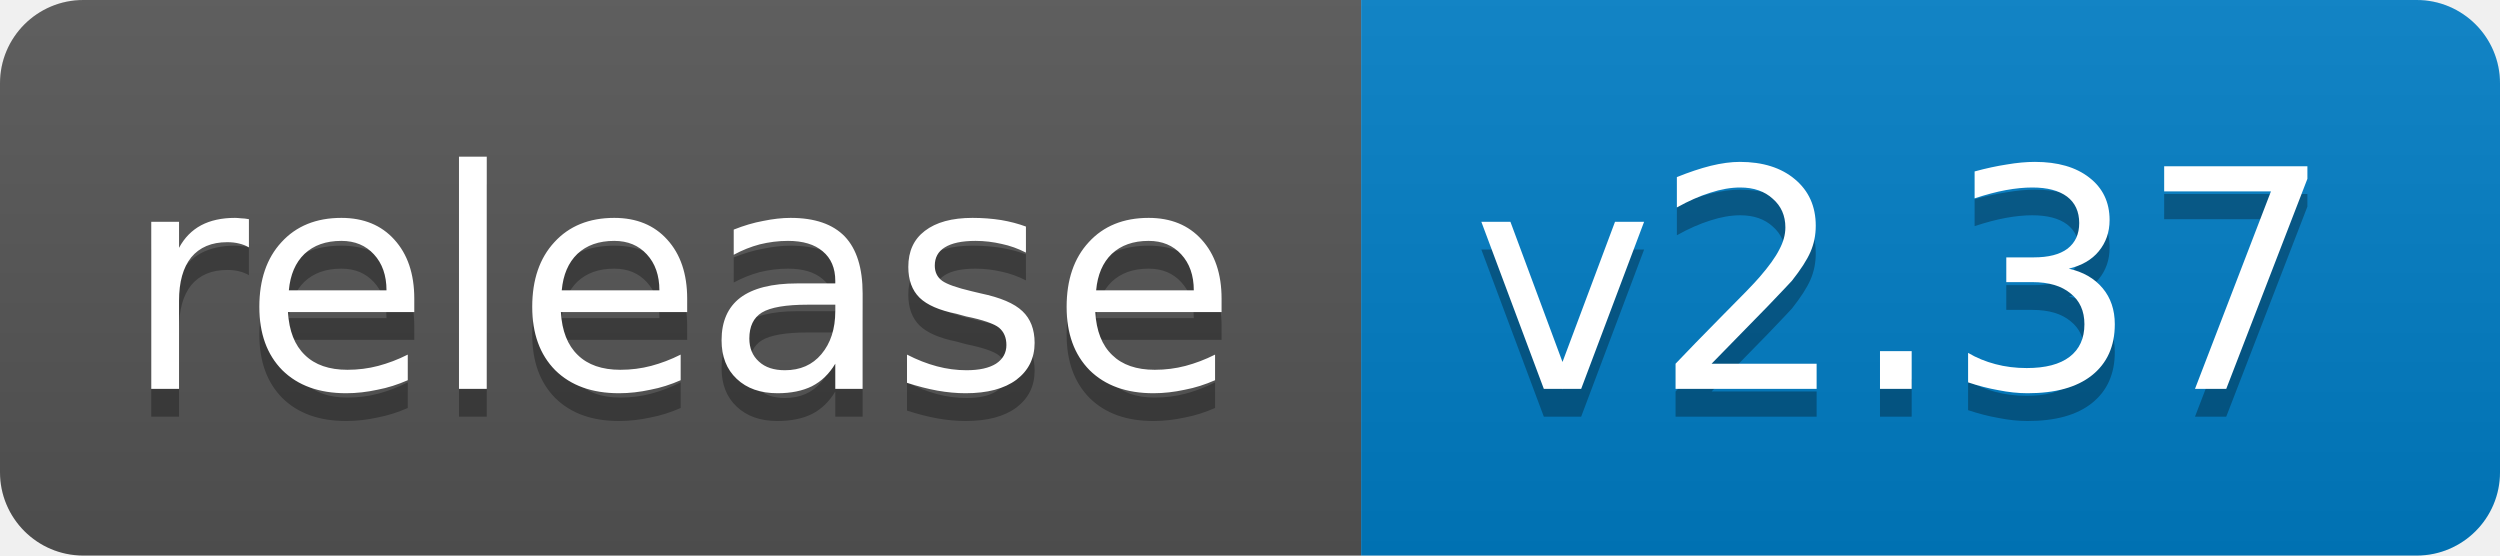
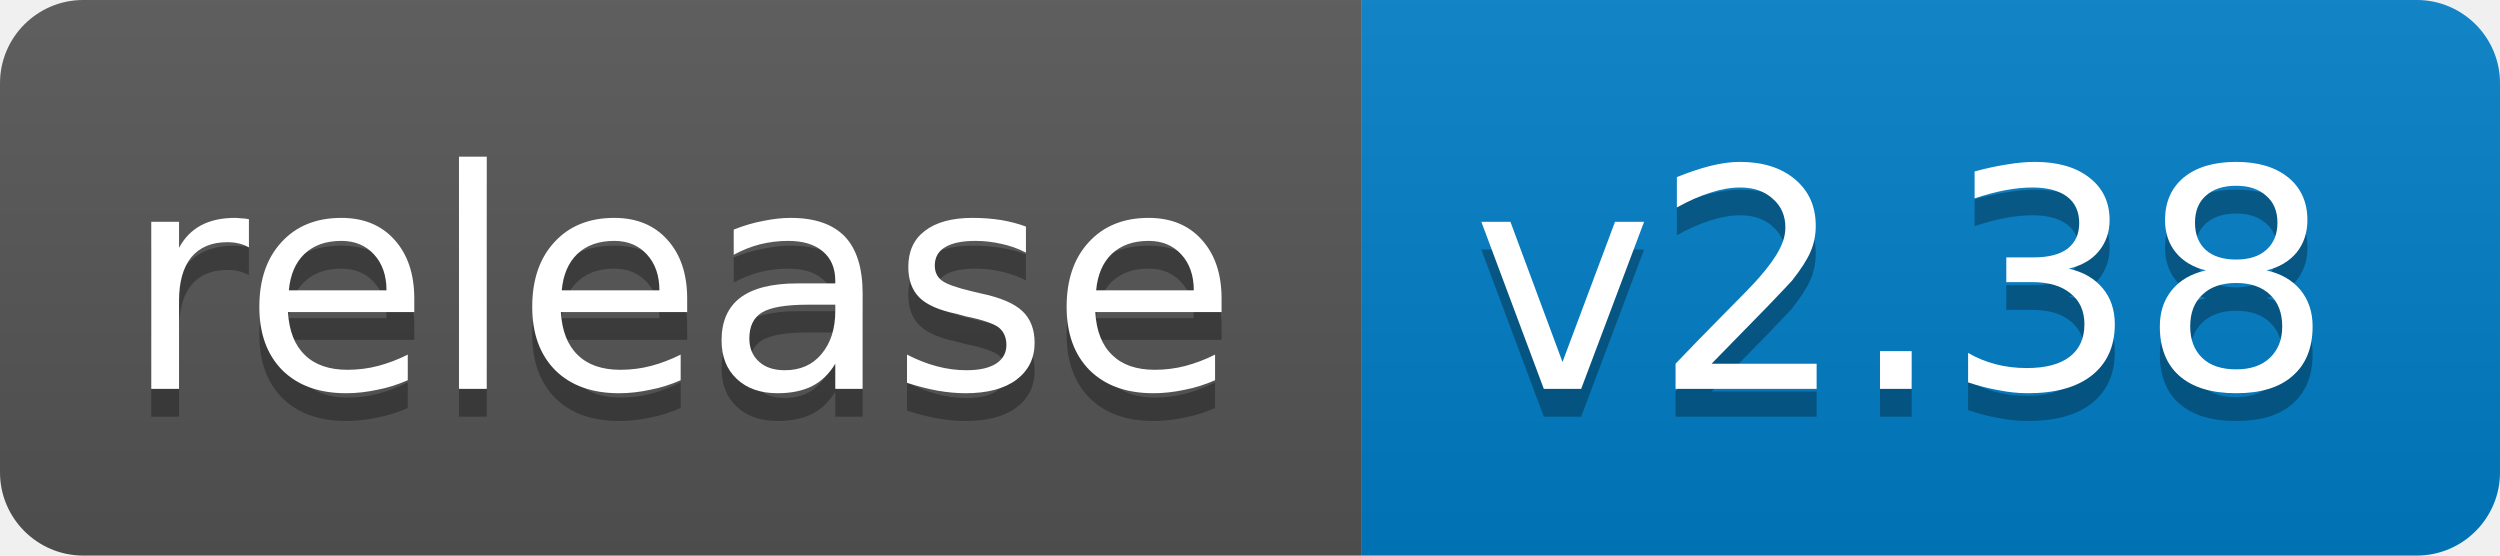
<svg xmlns="http://www.w3.org/2000/svg" width="90" height="20">
  <linearGradient id="b" x2="0" y2="100%">
    <stop offset="0" stop-color="#bbb" stop-opacity=".1" />
    <stop offset="1" stop-opacity=".1" />
  </linearGradient>
  <clipPath id="a">
    <rect width="90" height="20" rx="3" fill="#fff" />
  </clipPath>
  <g clip-path="url(#a)">
    <path fill="#555" d="M0 0h49v20H0z" />
    <path fill="#007ec6" d="M49 0h41v20H49z" />
    <path fill="url(#b)" d="M0 0h90v20H0z" />
  </g>
  <g fill="#fff" text-anchor="middle" font-family="DejaVu Sans,Verdana,Geneva,sans-serif" font-size="11">
    <text x="24.5" y="15" fill="#010101" fill-opacity=".3">release</text>
    <text x="24.5" y="14">release</text>
-     <text x="68.5" y="15" fill="#010101" fill-opacity=".3">v2.37</text>
-     <text x="68.5" y="14">v2.37</text>
+     <text x="68.5" y="15" fill="#010101" fill-opacity=".3">v2.38</text>
+     <text x="68.5" y="14">v2.38</text>
  </g>
</svg>
